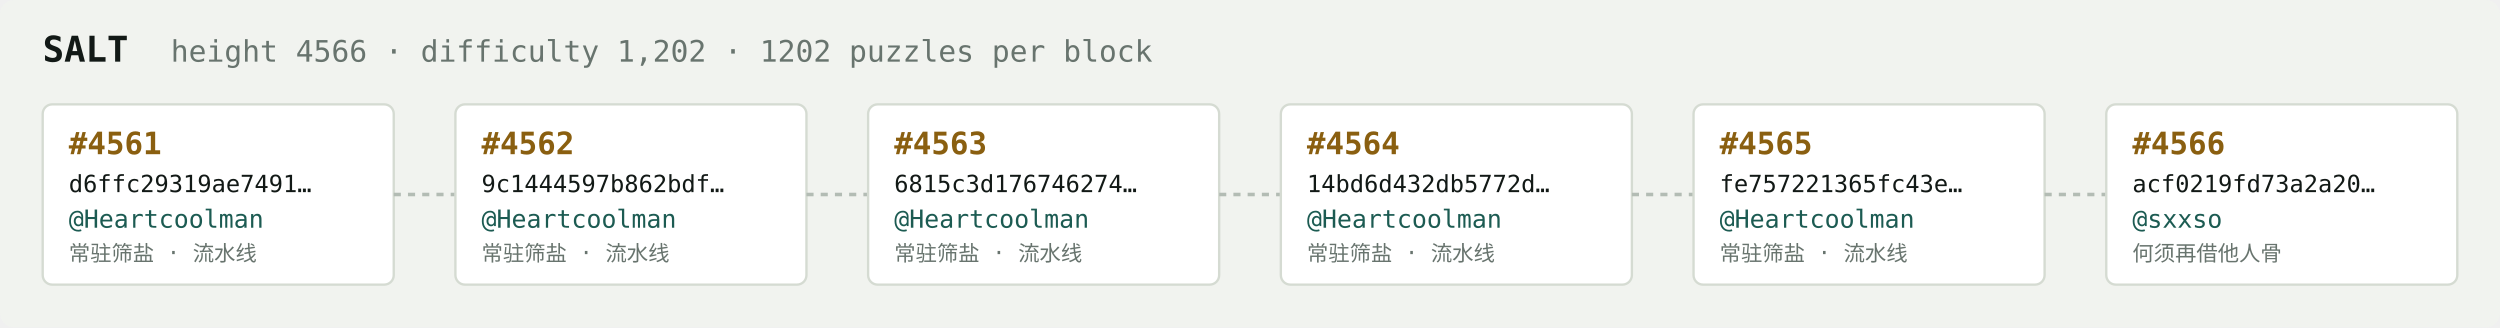
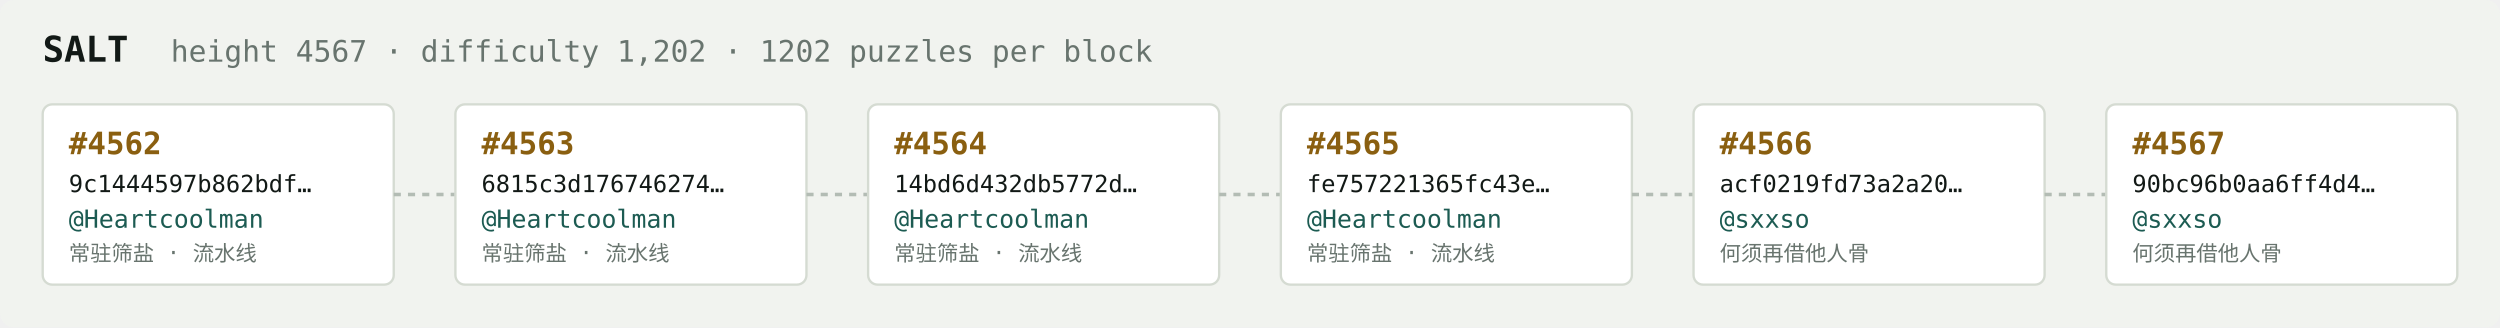
<svg xmlns="http://www.w3.org/2000/svg" width="1054" height="138" viewBox="0 0 1054 138" font-family="ui-monospace,SFMono-Regular,Menlo,monospace">
  <rect fill="#f1f3ef" width="1054" height="138" rx="6" />
  <text x="18" y="26" fill="#121916" font-size="15" font-weight="700">SALT</text>
-   <text x="72" y="26" fill="#68746e" font-size="12.5">height 4566 · difficulty 1,202 · 1202 puzzles per block</text>
+   <text x="72" y="26" fill="#68746e" font-size="12.5">height 4567 · difficulty 1,202 · 1202 puzzles per block</text>
  <rect x="18" y="44" width="148" height="76" rx="4" fill="#ffffff" stroke="#d5dbd2" stroke-width="1" />
-   <text x="29" y="65" fill="#8a5f10" font-size="13" font-weight="700">#4561</text>
-   <text x="29" y="81" fill="#121916" font-size="10">d6ffc29319ae7491…</text>
+   <text x="29" y="65" fill="#8a5f10" font-size="13" font-weight="700">#4562</text>
+   <text x="29" y="81" fill="#121916" font-size="10">9c1444597b862bdf…</text>
  <text x="29" y="96" fill="#1c5b52" font-size="10.5">@Heartcoolman</text>
  <text x="29" y="110" fill="#68746e" font-size="9">常驻筛盐 · 流水线</text>
  <line x1="166" y1="82.0" x2="192" y2="82.0" stroke="#b3bcb4" stroke-width="1.5" stroke-dasharray="3 3" />
  <rect x="192" y="44" width="148" height="76" rx="4" fill="#ffffff" stroke="#d5dbd2" stroke-width="1" />
-   <text x="203" y="65" fill="#8a5f10" font-size="13" font-weight="700">#4562</text>
-   <text x="203" y="81" fill="#121916" font-size="10">9c1444597b862bdf…</text>
+   <text x="203" y="65" fill="#8a5f10" font-size="13" font-weight="700">#4563</text>
+   <text x="203" y="81" fill="#121916" font-size="10">6815c3d176746274…</text>
  <text x="203" y="96" fill="#1c5b52" font-size="10.5">@Heartcoolman</text>
  <text x="203" y="110" fill="#68746e" font-size="9">常驻筛盐 · 流水线</text>
  <line x1="340" y1="82.0" x2="366" y2="82.0" stroke="#b3bcb4" stroke-width="1.5" stroke-dasharray="3 3" />
  <rect x="366" y="44" width="148" height="76" rx="4" fill="#ffffff" stroke="#d5dbd2" stroke-width="1" />
-   <text x="377" y="65" fill="#8a5f10" font-size="13" font-weight="700">#4563</text>
-   <text x="377" y="81" fill="#121916" font-size="10">6815c3d176746274…</text>
+   <text x="377" y="65" fill="#8a5f10" font-size="13" font-weight="700">#4564</text>
+   <text x="377" y="81" fill="#121916" font-size="10">14bd6d432db5772d…</text>
  <text x="377" y="96" fill="#1c5b52" font-size="10.5">@Heartcoolman</text>
  <text x="377" y="110" fill="#68746e" font-size="9">常驻筛盐 · 流水线</text>
  <line x1="514" y1="82.0" x2="540" y2="82.0" stroke="#b3bcb4" stroke-width="1.5" stroke-dasharray="3 3" />
  <rect x="540" y="44" width="148" height="76" rx="4" fill="#ffffff" stroke="#d5dbd2" stroke-width="1" />
-   <text x="551" y="65" fill="#8a5f10" font-size="13" font-weight="700">#4564</text>
-   <text x="551" y="81" fill="#121916" font-size="10">14bd6d432db5772d…</text>
+   <text x="551" y="65" fill="#8a5f10" font-size="13" font-weight="700">#4565</text>
+   <text x="551" y="81" fill="#121916" font-size="10">fe757221365fc43e…</text>
  <text x="551" y="96" fill="#1c5b52" font-size="10.5">@Heartcoolman</text>
  <text x="551" y="110" fill="#68746e" font-size="9">常驻筛盐 · 流水线</text>
  <line x1="688" y1="82.0" x2="714" y2="82.0" stroke="#b3bcb4" stroke-width="1.5" stroke-dasharray="3 3" />
  <rect x="714" y="44" width="148" height="76" rx="4" fill="#ffffff" stroke="#d5dbd2" stroke-width="1" />
-   <text x="725" y="65" fill="#8a5f10" font-size="13" font-weight="700">#4565</text>
-   <text x="725" y="81" fill="#121916" font-size="10">fe757221365fc43e…</text>
-   <text x="725" y="96" fill="#1c5b52" font-size="10.5">@Heartcoolman</text>
-   <text x="725" y="110" fill="#68746e" font-size="9">常驻筛盐 · 流水线</text>
+   <text x="725" y="65" fill="#8a5f10" font-size="13" font-weight="700">#4566</text>
+   <text x="725" y="81" fill="#121916" font-size="10">acf0219fd73a2a20…</text>
+   <text x="725" y="96" fill="#1c5b52" font-size="10.5">@sxxso</text>
+   <text x="725" y="110" fill="#68746e" font-size="9">何须再借他人骨</text>
  <line x1="862" y1="82.0" x2="888" y2="82.0" stroke="#b3bcb4" stroke-width="1.5" stroke-dasharray="3 3" />
  <rect x="888" y="44" width="148" height="76" rx="4" fill="#ffffff" stroke="#d5dbd2" stroke-width="1" />
-   <text x="899" y="65" fill="#8a5f10" font-size="13" font-weight="700">#4566</text>
-   <text x="899" y="81" fill="#121916" font-size="10">acf0219fd73a2a20…</text>
+   <text x="899" y="65" fill="#8a5f10" font-size="13" font-weight="700">#4567</text>
+   <text x="899" y="81" fill="#121916" font-size="10">90bc96b0aa6ff4d4…</text>
  <text x="899" y="96" fill="#1c5b52" font-size="10.5">@sxxso</text>
  <text x="899" y="110" fill="#68746e" font-size="9">何须再借他人骨</text>
</svg>
